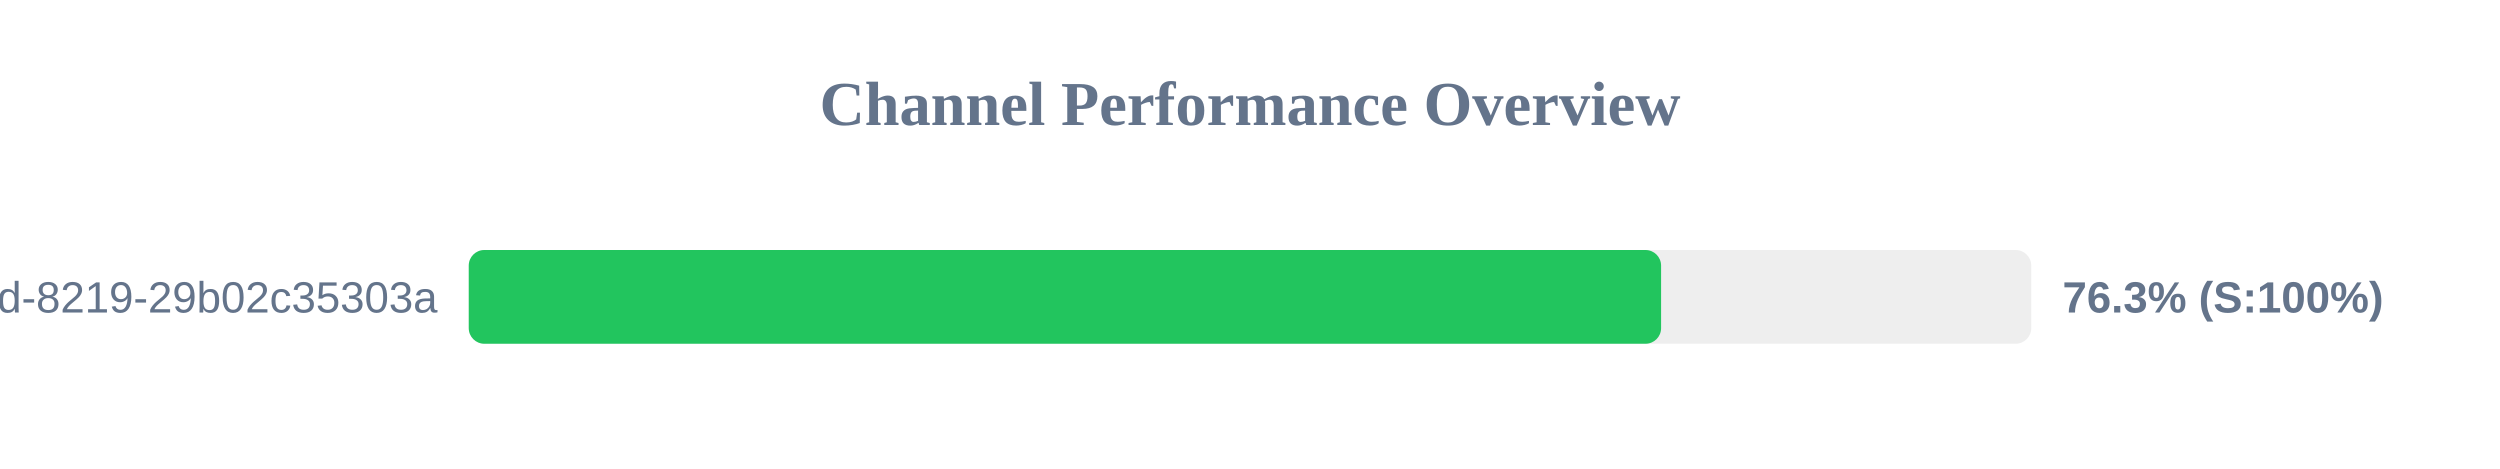
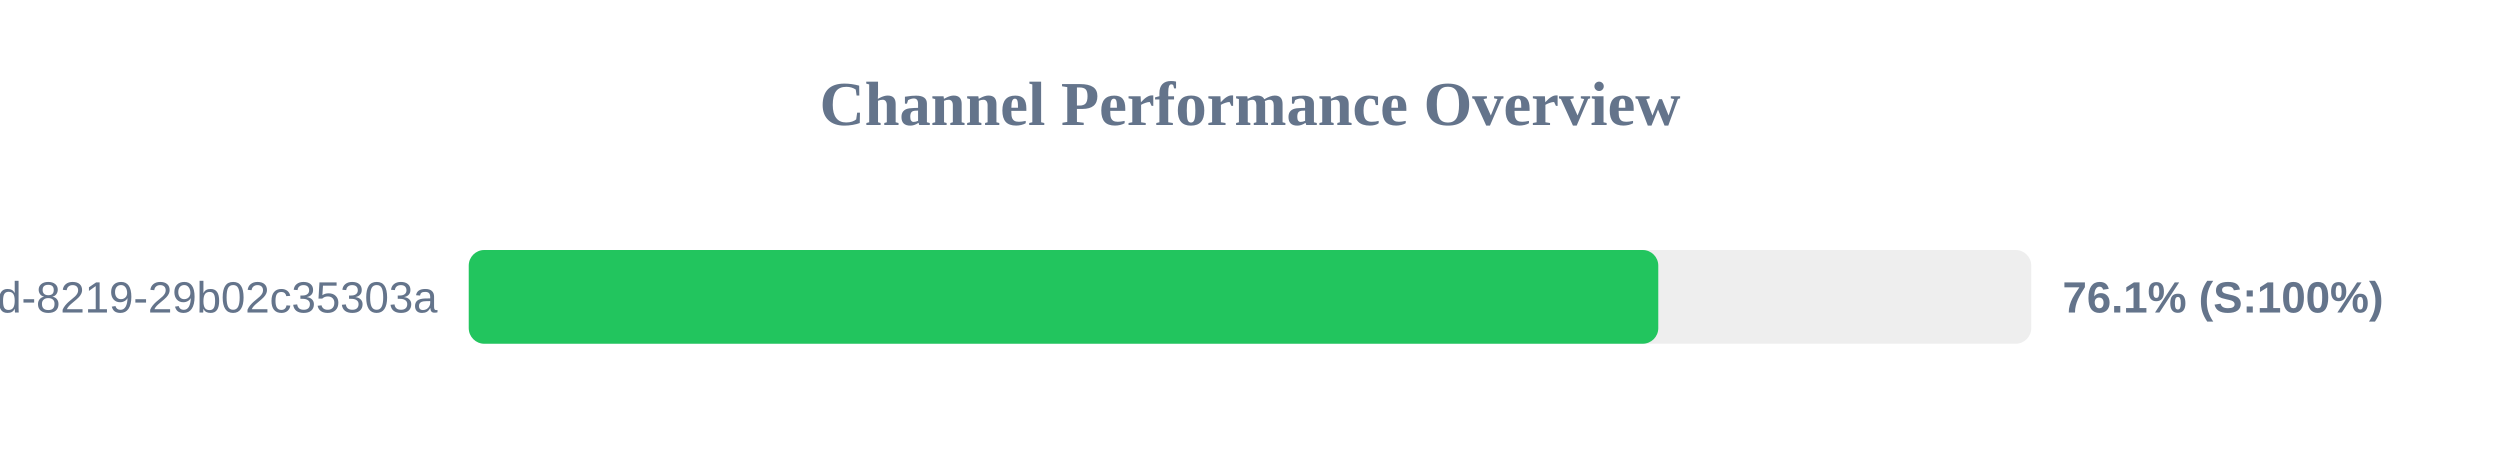
<svg xmlns="http://www.w3.org/2000/svg" width="800" height="150" version="1.1">
  <style>
        .row { font: 14px Arial; fill: #64748b; }
        .score { font: bold 14px Arial; fill: #64748b; }
    </style>
  <text x="400" y="40" text-anchor="middle" font-size="20px" font-weight="bold" fill="#64748b">Channel Performance Overview</text>
  <rect x="150" y="80" width="500" height="30" fill="#eee" rx="5" />
-   <rect x="150" y="80" width="381.55" height="30" fill="#22c55e" rx="5" />
+   <rect x="150" y="80" width="380.65" height="30" fill="#22c55e" rx="5" />
  <text x="140" y="100" text-anchor="end" class="row">?uuid=5eaa121d-4362-444d-8219-29b02c35303a</text>
-   <text x="660" y="100" text-anchor="start" class="score">76.3% (S:100%)</text>
+   <text x="660" y="100" text-anchor="start" class="score">76.1% (S:100%)</text>
</svg>
